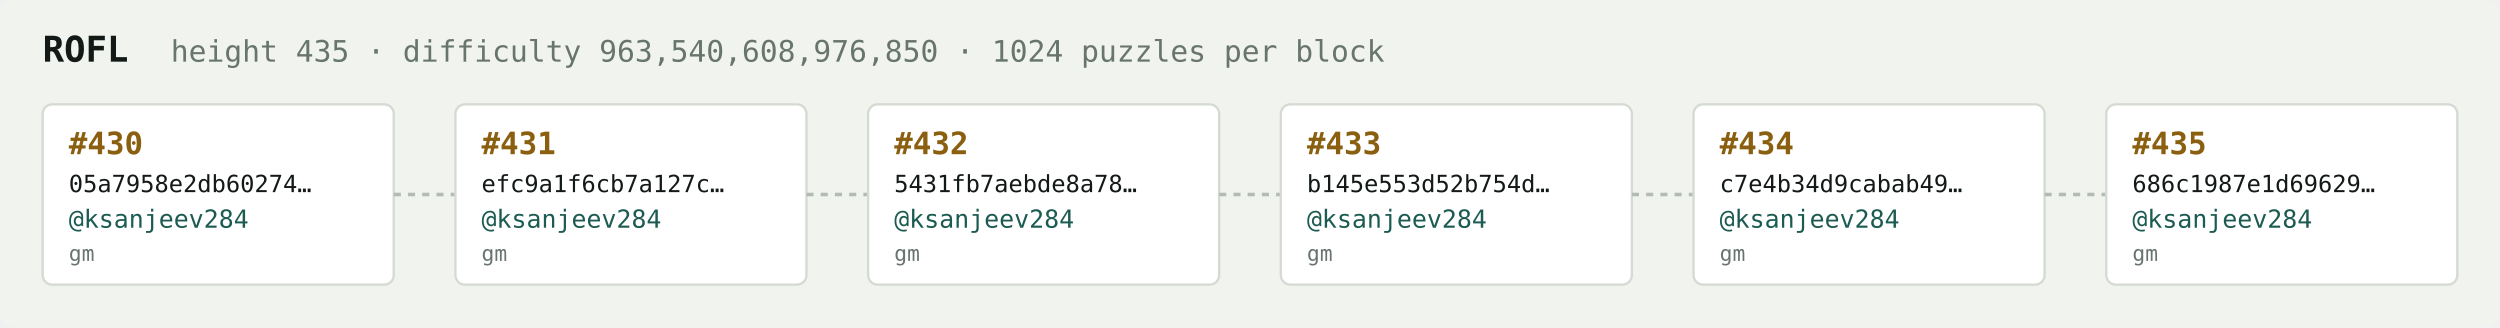
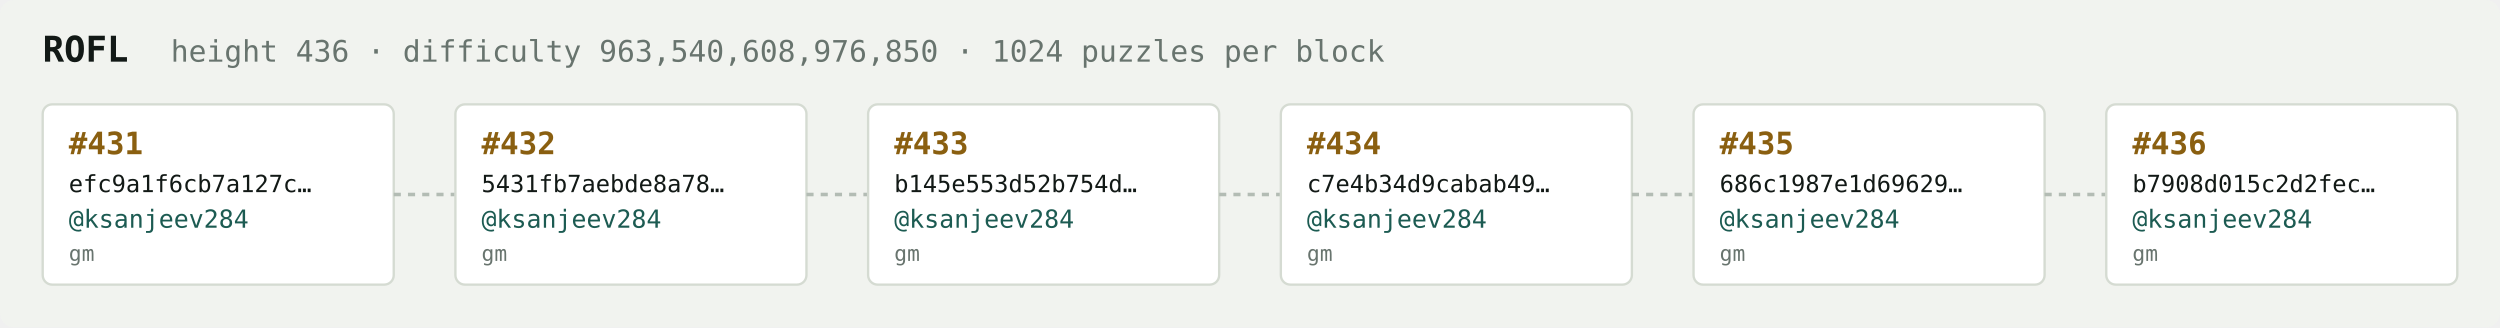
<svg xmlns="http://www.w3.org/2000/svg" width="1054" height="138" viewBox="0 0 1054 138" font-family="ui-monospace,SFMono-Regular,Menlo,monospace">
  <rect fill="#f1f3ef" width="1054" height="138" rx="6" />
  <text x="18" y="26" fill="#121916" font-size="15" font-weight="700">ROFL</text>
-   <text x="72" y="26" fill="#68746e" font-size="12.5">height 435 · difficulty 963,540,608,976,850 · 1024 puzzles per block</text>
+   <text x="72" y="26" fill="#68746e" font-size="12.5">height 436 · difficulty 963,540,608,976,850 · 1024 puzzles per block</text>
  <rect x="18" y="44" width="148" height="76" rx="4" fill="#ffffff" stroke="#d5dbd2" stroke-width="1" />
-   <text x="29" y="65" fill="#8a5f10" font-size="13" font-weight="700">#430</text>
-   <text x="29" y="81" fill="#121916" font-size="10">05a7958e2db60274…</text>
+   <text x="29" y="65" fill="#8a5f10" font-size="13" font-weight="700">#431</text>
+   <text x="29" y="81" fill="#121916" font-size="10">efc9a1f6cb7a127c…</text>
  <text x="29" y="96" fill="#1c5b52" font-size="10.5">@ksanjeev284</text>
  <text x="29" y="110" fill="#68746e" font-size="9">gm</text>
  <line x1="166" y1="82.0" x2="192" y2="82.0" stroke="#b3bcb4" stroke-width="1.5" stroke-dasharray="3 3" />
  <rect x="192" y="44" width="148" height="76" rx="4" fill="#ffffff" stroke="#d5dbd2" stroke-width="1" />
-   <text x="203" y="65" fill="#8a5f10" font-size="13" font-weight="700">#431</text>
-   <text x="203" y="81" fill="#121916" font-size="10">efc9a1f6cb7a127c…</text>
+   <text x="203" y="65" fill="#8a5f10" font-size="13" font-weight="700">#432</text>
+   <text x="203" y="81" fill="#121916" font-size="10">5431fb7aebde8a78…</text>
  <text x="203" y="96" fill="#1c5b52" font-size="10.5">@ksanjeev284</text>
  <text x="203" y="110" fill="#68746e" font-size="9">gm</text>
  <line x1="340" y1="82.0" x2="366" y2="82.0" stroke="#b3bcb4" stroke-width="1.5" stroke-dasharray="3 3" />
  <rect x="366" y="44" width="148" height="76" rx="4" fill="#ffffff" stroke="#d5dbd2" stroke-width="1" />
-   <text x="377" y="65" fill="#8a5f10" font-size="13" font-weight="700">#432</text>
-   <text x="377" y="81" fill="#121916" font-size="10">5431fb7aebde8a78…</text>
+   <text x="377" y="65" fill="#8a5f10" font-size="13" font-weight="700">#433</text>
+   <text x="377" y="81" fill="#121916" font-size="10">b145e553d52b754d…</text>
  <text x="377" y="96" fill="#1c5b52" font-size="10.5">@ksanjeev284</text>
  <text x="377" y="110" fill="#68746e" font-size="9">gm</text>
  <line x1="514" y1="82.0" x2="540" y2="82.0" stroke="#b3bcb4" stroke-width="1.5" stroke-dasharray="3 3" />
  <rect x="540" y="44" width="148" height="76" rx="4" fill="#ffffff" stroke="#d5dbd2" stroke-width="1" />
-   <text x="551" y="65" fill="#8a5f10" font-size="13" font-weight="700">#433</text>
-   <text x="551" y="81" fill="#121916" font-size="10">b145e553d52b754d…</text>
+   <text x="551" y="65" fill="#8a5f10" font-size="13" font-weight="700">#434</text>
+   <text x="551" y="81" fill="#121916" font-size="10">c7e4b34d9cabab49…</text>
  <text x="551" y="96" fill="#1c5b52" font-size="10.5">@ksanjeev284</text>
  <text x="551" y="110" fill="#68746e" font-size="9">gm</text>
  <line x1="688" y1="82.0" x2="714" y2="82.0" stroke="#b3bcb4" stroke-width="1.5" stroke-dasharray="3 3" />
  <rect x="714" y="44" width="148" height="76" rx="4" fill="#ffffff" stroke="#d5dbd2" stroke-width="1" />
-   <text x="725" y="65" fill="#8a5f10" font-size="13" font-weight="700">#434</text>
-   <text x="725" y="81" fill="#121916" font-size="10">c7e4b34d9cabab49…</text>
+   <text x="725" y="65" fill="#8a5f10" font-size="13" font-weight="700">#435</text>
+   <text x="725" y="81" fill="#121916" font-size="10">686c1987e1d69629…</text>
  <text x="725" y="96" fill="#1c5b52" font-size="10.5">@ksanjeev284</text>
  <text x="725" y="110" fill="#68746e" font-size="9">gm</text>
  <line x1="862" y1="82.0" x2="888" y2="82.0" stroke="#b3bcb4" stroke-width="1.5" stroke-dasharray="3 3" />
  <rect x="888" y="44" width="148" height="76" rx="4" fill="#ffffff" stroke="#d5dbd2" stroke-width="1" />
-   <text x="899" y="65" fill="#8a5f10" font-size="13" font-weight="700">#435</text>
-   <text x="899" y="81" fill="#121916" font-size="10">686c1987e1d69629…</text>
+   <text x="899" y="65" fill="#8a5f10" font-size="13" font-weight="700">#436</text>
+   <text x="899" y="81" fill="#121916" font-size="10">b7908d015c2d2fec…</text>
  <text x="899" y="96" fill="#1c5b52" font-size="10.5">@ksanjeev284</text>
  <text x="899" y="110" fill="#68746e" font-size="9">gm</text>
</svg>
